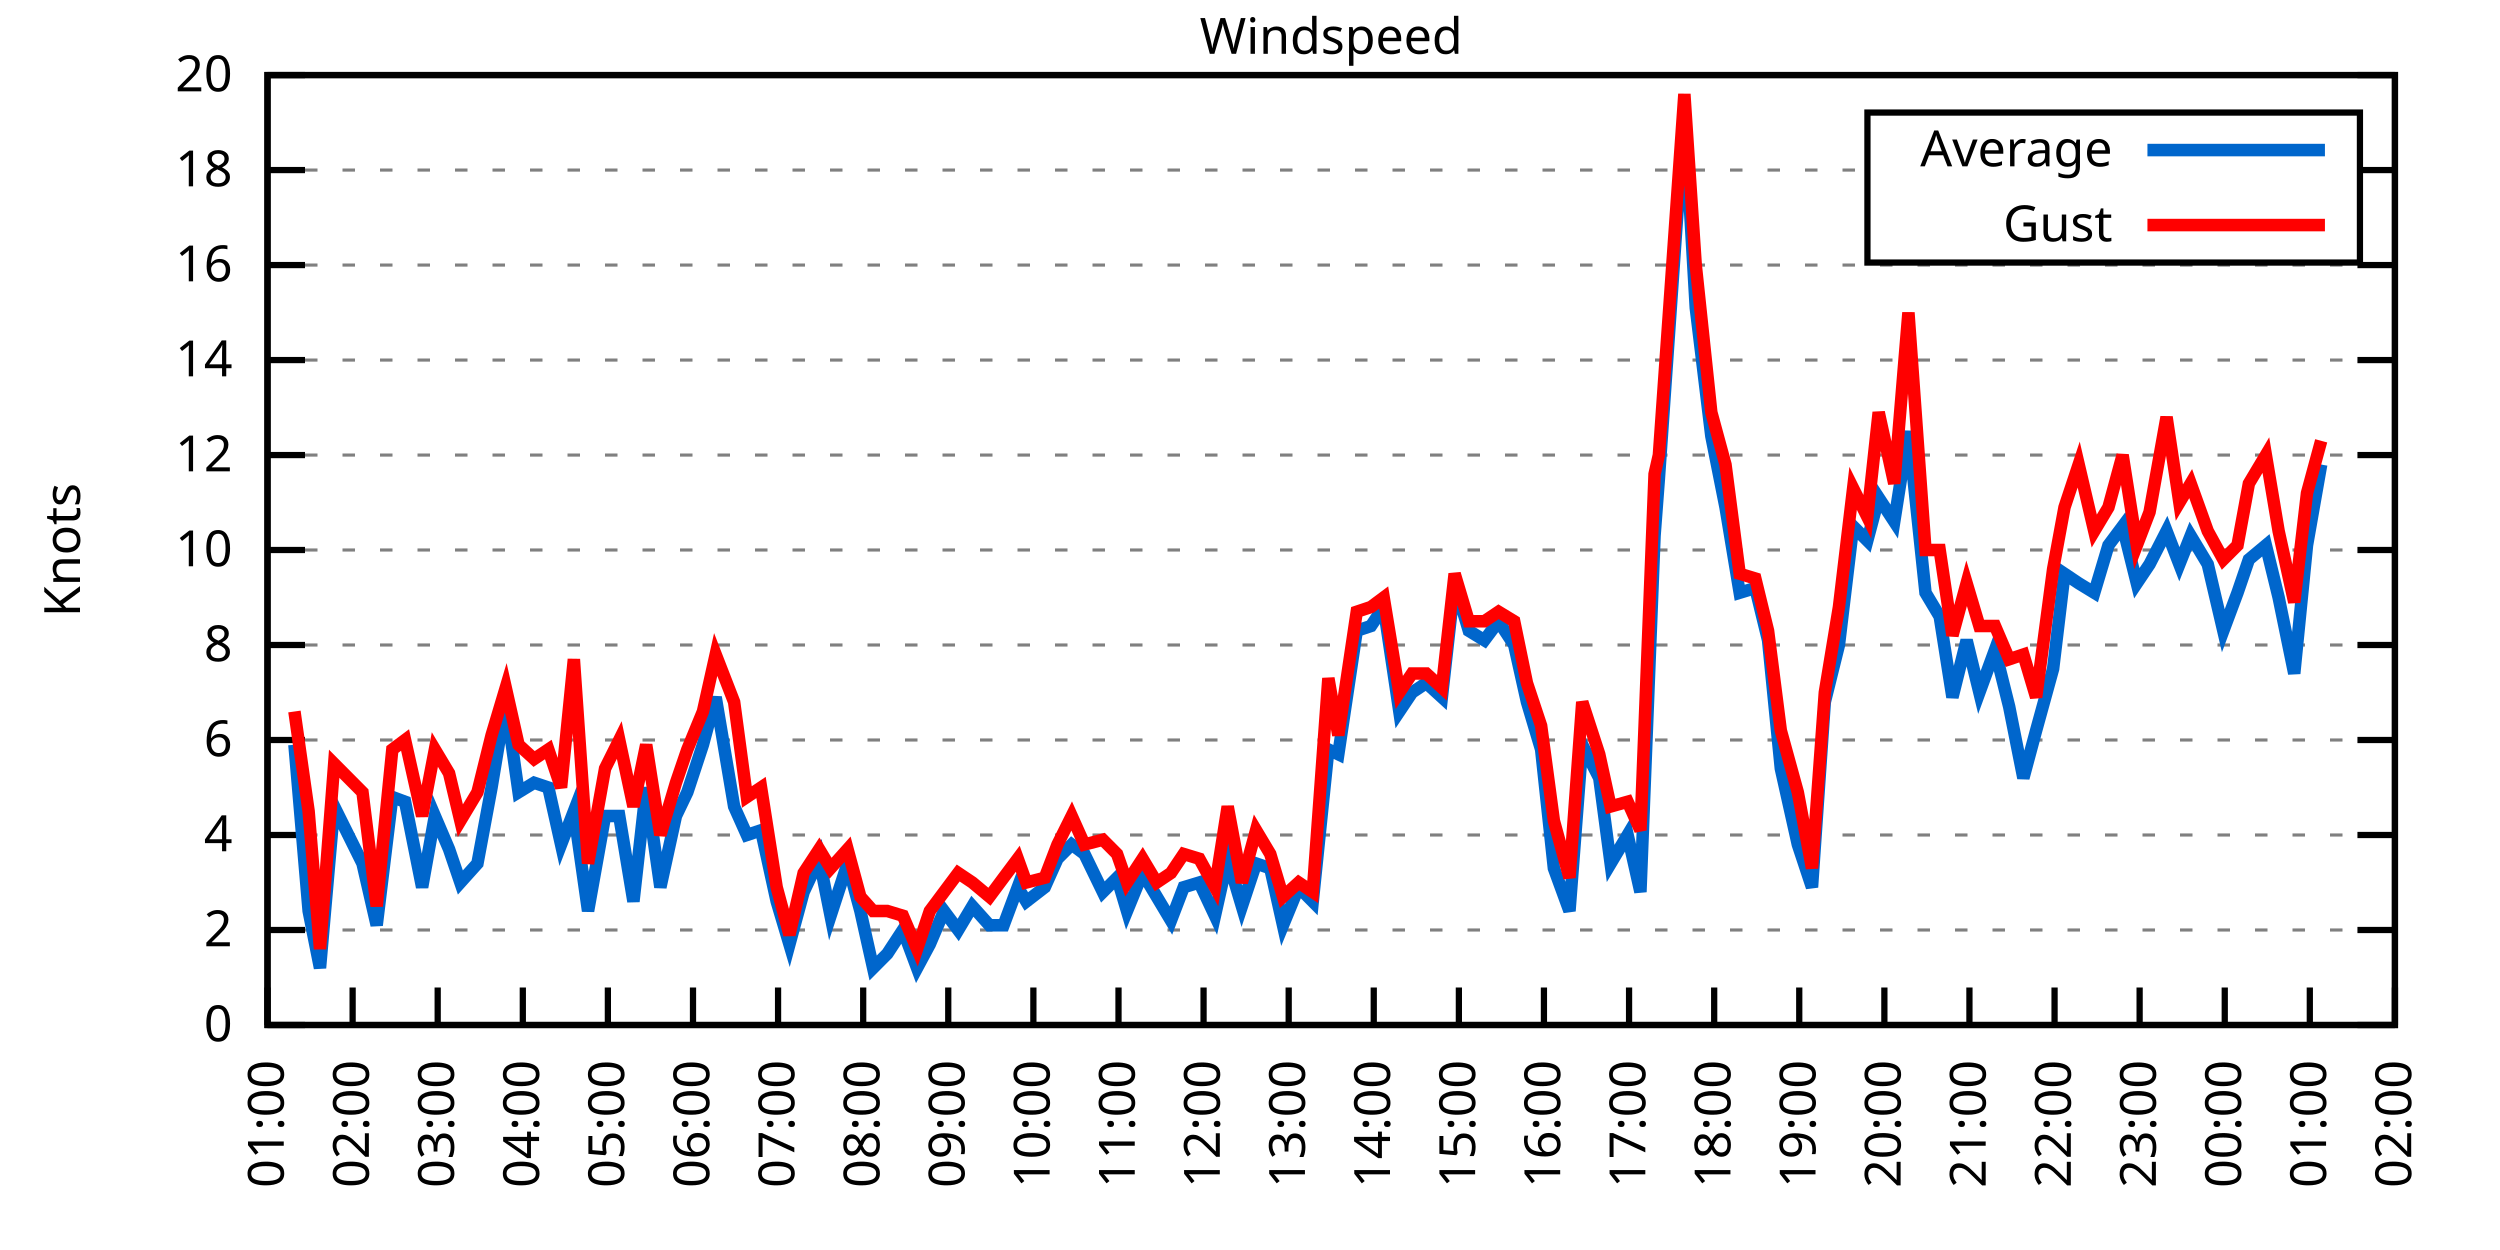
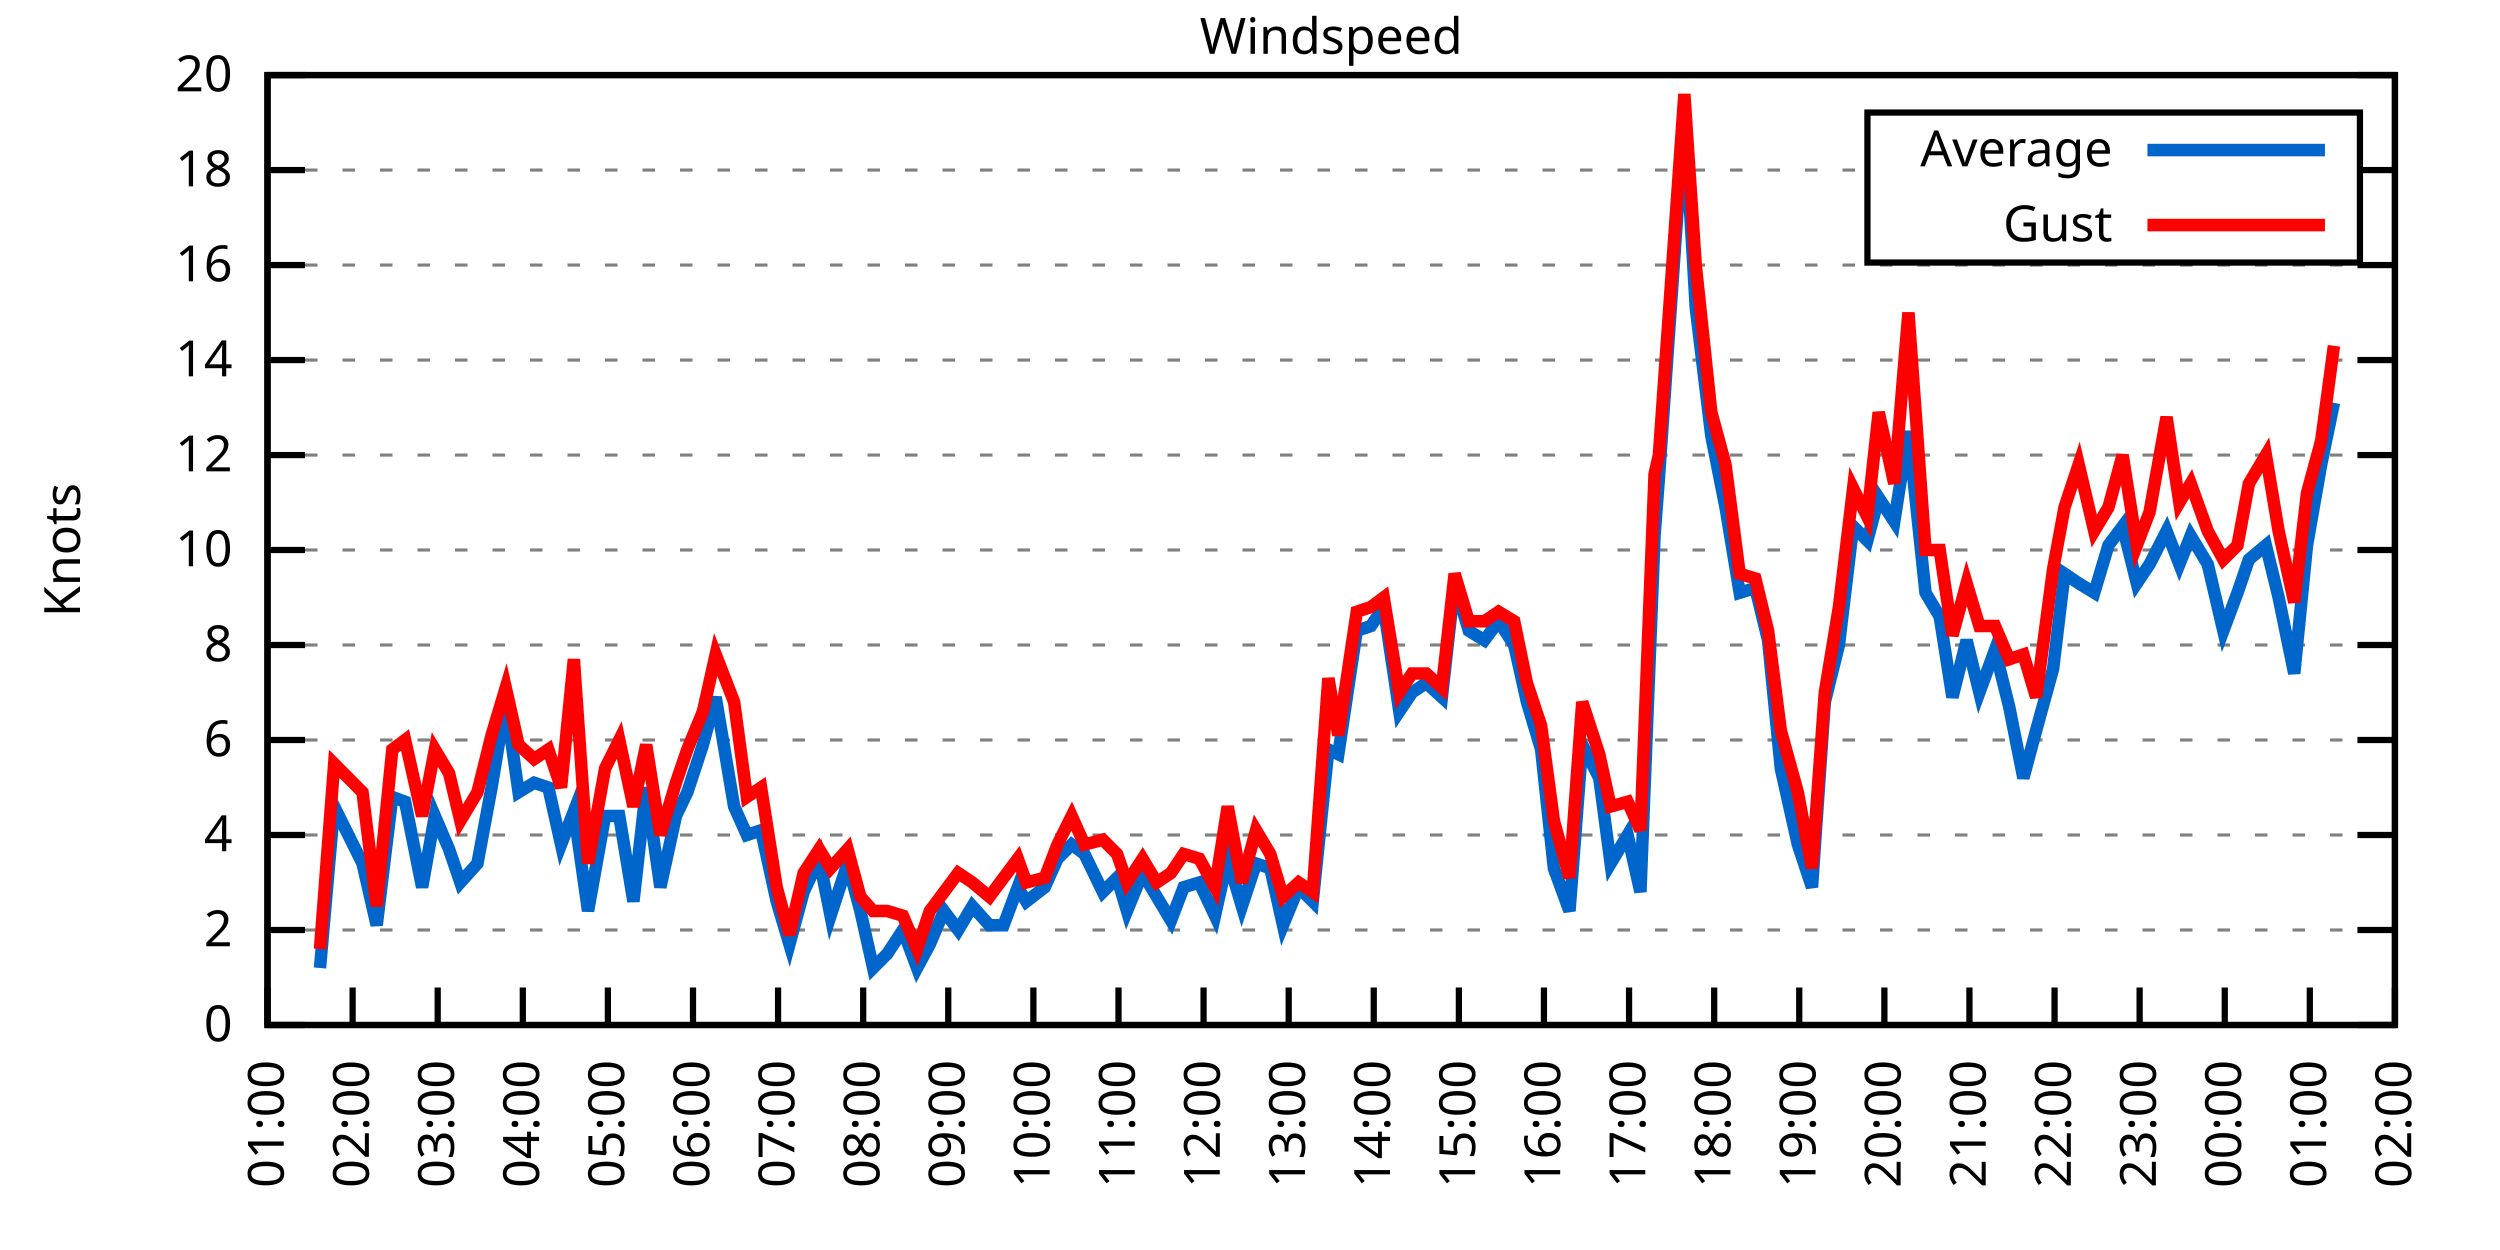
<svg xmlns="http://www.w3.org/2000/svg" xmlns:xlink="http://www.w3.org/1999/xlink" width="400" height="200" viewBox="0 0 400 200">
  <g id="gnuplot_canvas">
    <rect x="0" y="0" width="400" height="200" fill="none" />
    <defs>
      <circle id="gpDot" r="0.5" stroke-width="0.5" stroke="currentColor" />
      <path id="gpPt0" stroke-width="0.333" stroke="currentColor" d="M-1,0 h2 M0,-1 v2" />
      <path id="gpPt1" stroke-width="0.333" stroke="currentColor" d="M-1,-1 L1,1 M1,-1 L-1,1" />
      <path id="gpPt2" stroke-width="0.333" stroke="currentColor" d="M-1,0 L1,0 M0,-1 L0,1 M-1,-1 L1,1 M-1,1 L1,-1" />
      <rect id="gpPt3" stroke-width="0.333" stroke="currentColor" x="-1" y="-1" width="2" height="2" />
      <rect id="gpPt4" stroke-width="0.333" stroke="currentColor" fill="currentColor" x="-1" y="-1" width="2" height="2" />
      <circle id="gpPt5" stroke-width="0.333" stroke="currentColor" cx="0" cy="0" r="1" />
      <use xlink:href="#gpPt5" id="gpPt6" fill="currentColor" stroke="none" />
      <path id="gpPt7" stroke-width="0.333" stroke="currentColor" d="M0,-1.33 L-1.33,0.67 L1.33,0.67 z" />
      <use xlink:href="#gpPt7" id="gpPt8" fill="currentColor" stroke="none" />
      <use xlink:href="#gpPt7" id="gpPt9" stroke="currentColor" transform="rotate(180)" />
      <use xlink:href="#gpPt9" id="gpPt10" fill="currentColor" stroke="none" />
      <use xlink:href="#gpPt3" id="gpPt11" stroke="currentColor" transform="rotate(45)" />
      <use xlink:href="#gpPt11" id="gpPt12" fill="currentColor" stroke="none" />
      <path id="gpPt13" stroke-width="0.333" stroke="currentColor" d="M0,1.330 L1.265,0.411 L0.782,-1.067 L-0.782,-1.076 L-1.265,0.411 z" />
      <use xlink:href="#gpPt13" id="gpPt14" fill="currentColor" stroke="none" />
      <filter id="textbox" filterUnits="objectBoundingBox" x="0" y="0" height="1" width="1">
        <feFlood flood-color="white" flood-opacity="1" result="bgnd" />
        <feComposite in="SourceGraphic" in2="bgnd" operator="atop" />
      </filter>
      <filter id="greybox" filterUnits="objectBoundingBox" x="0" y="0" height="1" width="1">
        <feFlood flood-color="lightgrey" flood-opacity="1" result="grey" />
        <feComposite in="SourceGraphic" in2="grey" operator="atop" />
      </filter>
    </defs>
    <g fill="none" color="white" stroke="currentColor" stroke-width="1.00" stroke-linecap="butt" stroke-linejoin="miter">
</g>
    <g fill="none" color="black" stroke="currentColor" stroke-width="1.00" stroke-linecap="butt" stroke-linejoin="miter">
      <g stroke="none" shape-rendering="crispEdges">
        <polygon fill="rgb(255, 255, 255)" points="42.80,164.00 383.18,164.00 383.18,12.02 42.80,12.02 " />
      </g>
    </g>
    <g fill="none" color="black" stroke="currentColor" stroke-width="1.00" stroke-linecap="butt" stroke-linejoin="miter">
</g>
    <g fill="none" color="black" stroke="black" stroke-width="0.50" stroke-linecap="butt" stroke-linejoin="miter">
</g>
    <g fill="none" color="gray" stroke="currentColor" stroke-width="0.50" stroke-linecap="butt" stroke-linejoin="miter">
      <path stroke="gray" stroke-dasharray="2,4" class="gridline" d="M42.80,164.00 L383.19,164.00  " />
    </g>
    <g fill="none" color="gray" stroke="gray" stroke-width="1.00" stroke-linecap="butt" stroke-linejoin="miter">
</g>
    <g fill="none" color="black" stroke="currentColor" stroke-width="1.00" stroke-linecap="butt" stroke-linejoin="miter">
      <path stroke="black" d="M42.80,164.00 L48.80,164.00 M383.19,164.00 L377.19,164.00  " />
      <g transform="translate(37.20,166.60)" stroke="none" fill="black" font-family="Sans" font-size="8.00" text-anchor="end">
        <text>
          <tspan font-family="Sans"> 0</tspan>
        </text>
      </g>
    </g>
    <g fill="none" color="black" stroke="currentColor" stroke-width="1.00" stroke-linecap="butt" stroke-linejoin="miter">
</g>
    <g fill="none" color="black" stroke="black" stroke-width="0.50" stroke-linecap="butt" stroke-linejoin="miter">
</g>
    <g fill="none" color="gray" stroke="currentColor" stroke-width="0.50" stroke-linecap="butt" stroke-linejoin="miter">
      <path stroke="gray" stroke-dasharray="2,4" class="gridline" d="M42.80,148.80 L383.19,148.80  " />
    </g>
    <g fill="none" color="gray" stroke="gray" stroke-width="1.00" stroke-linecap="butt" stroke-linejoin="miter">
</g>
    <g fill="none" color="black" stroke="currentColor" stroke-width="1.00" stroke-linecap="butt" stroke-linejoin="miter">
      <path stroke="black" d="M42.80,148.80 L48.80,148.80 M383.19,148.80 L377.19,148.80  " />
      <g transform="translate(37.20,151.40)" stroke="none" fill="black" font-family="Sans" font-size="8.00" text-anchor="end">
        <text>
          <tspan font-family="Sans"> 2</tspan>
        </text>
      </g>
    </g>
    <g fill="none" color="black" stroke="currentColor" stroke-width="1.00" stroke-linecap="butt" stroke-linejoin="miter">
</g>
    <g fill="none" color="black" stroke="black" stroke-width="0.50" stroke-linecap="butt" stroke-linejoin="miter">
</g>
    <g fill="none" color="gray" stroke="currentColor" stroke-width="0.50" stroke-linecap="butt" stroke-linejoin="miter">
      <path stroke="gray" stroke-dasharray="2,4" class="gridline" d="M42.80,133.60 L383.19,133.60  " />
    </g>
    <g fill="none" color="gray" stroke="gray" stroke-width="1.00" stroke-linecap="butt" stroke-linejoin="miter">
</g>
    <g fill="none" color="black" stroke="currentColor" stroke-width="1.00" stroke-linecap="butt" stroke-linejoin="miter">
      <path stroke="black" d="M42.80,133.60 L48.80,133.60 M383.19,133.60 L377.19,133.60  " />
      <g transform="translate(37.20,136.20)" stroke="none" fill="black" font-family="Sans" font-size="8.00" text-anchor="end">
        <text>
          <tspan font-family="Sans"> 4</tspan>
        </text>
      </g>
    </g>
    <g fill="none" color="black" stroke="currentColor" stroke-width="1.00" stroke-linecap="butt" stroke-linejoin="miter">
</g>
    <g fill="none" color="black" stroke="black" stroke-width="0.50" stroke-linecap="butt" stroke-linejoin="miter">
</g>
    <g fill="none" color="gray" stroke="currentColor" stroke-width="0.50" stroke-linecap="butt" stroke-linejoin="miter">
      <path stroke="gray" stroke-dasharray="2,4" class="gridline" d="M42.80,118.40 L383.19,118.40  " />
    </g>
    <g fill="none" color="gray" stroke="gray" stroke-width="1.00" stroke-linecap="butt" stroke-linejoin="miter">
</g>
    <g fill="none" color="black" stroke="currentColor" stroke-width="1.00" stroke-linecap="butt" stroke-linejoin="miter">
      <path stroke="black" d="M42.80,118.40 L48.80,118.40 M383.19,118.40 L377.19,118.40  " />
      <g transform="translate(37.20,121.00)" stroke="none" fill="black" font-family="Sans" font-size="8.00" text-anchor="end">
        <text>
          <tspan font-family="Sans"> 6</tspan>
        </text>
      </g>
    </g>
    <g fill="none" color="black" stroke="currentColor" stroke-width="1.00" stroke-linecap="butt" stroke-linejoin="miter">
</g>
    <g fill="none" color="black" stroke="black" stroke-width="0.50" stroke-linecap="butt" stroke-linejoin="miter">
</g>
    <g fill="none" color="gray" stroke="currentColor" stroke-width="0.50" stroke-linecap="butt" stroke-linejoin="miter">
      <path stroke="gray" stroke-dasharray="2,4" class="gridline" d="M42.80,103.20 L383.19,103.20  " />
    </g>
    <g fill="none" color="gray" stroke="gray" stroke-width="1.00" stroke-linecap="butt" stroke-linejoin="miter">
</g>
    <g fill="none" color="black" stroke="currentColor" stroke-width="1.00" stroke-linecap="butt" stroke-linejoin="miter">
      <path stroke="black" d="M42.80,103.20 L48.80,103.20 M383.19,103.20 L377.19,103.20  " />
      <g transform="translate(37.20,105.80)" stroke="none" fill="black" font-family="Sans" font-size="8.00" text-anchor="end">
        <text>
          <tspan font-family="Sans"> 8</tspan>
        </text>
      </g>
    </g>
    <g fill="none" color="black" stroke="currentColor" stroke-width="1.00" stroke-linecap="butt" stroke-linejoin="miter">
</g>
    <g fill="none" color="black" stroke="black" stroke-width="0.50" stroke-linecap="butt" stroke-linejoin="miter">
</g>
    <g fill="none" color="gray" stroke="currentColor" stroke-width="0.50" stroke-linecap="butt" stroke-linejoin="miter">
      <path stroke="gray" stroke-dasharray="2,4" class="gridline" d="M42.80,88.00 L383.19,88.00  " />
    </g>
    <g fill="none" color="gray" stroke="gray" stroke-width="1.00" stroke-linecap="butt" stroke-linejoin="miter">
</g>
    <g fill="none" color="black" stroke="currentColor" stroke-width="1.00" stroke-linecap="butt" stroke-linejoin="miter">
      <path stroke="black" d="M42.80,88.00 L48.80,88.00 M383.19,88.00 L377.19,88.00  " />
      <g transform="translate(37.20,90.60)" stroke="none" fill="black" font-family="Sans" font-size="8.00" text-anchor="end">
        <text>
          <tspan font-family="Sans"> 10</tspan>
        </text>
      </g>
    </g>
    <g fill="none" color="black" stroke="currentColor" stroke-width="1.00" stroke-linecap="butt" stroke-linejoin="miter">
</g>
    <g fill="none" color="black" stroke="black" stroke-width="0.50" stroke-linecap="butt" stroke-linejoin="miter">
</g>
    <g fill="none" color="gray" stroke="currentColor" stroke-width="0.50" stroke-linecap="butt" stroke-linejoin="miter">
      <path stroke="gray" stroke-dasharray="2,4" class="gridline" d="M42.80,72.81 L383.19,72.81  " />
    </g>
    <g fill="none" color="gray" stroke="gray" stroke-width="1.00" stroke-linecap="butt" stroke-linejoin="miter">
</g>
    <g fill="none" color="black" stroke="currentColor" stroke-width="1.00" stroke-linecap="butt" stroke-linejoin="miter">
      <path stroke="black" d="M42.80,72.81 L48.80,72.81 M383.19,72.81 L377.19,72.81  " />
      <g transform="translate(37.20,75.41)" stroke="none" fill="black" font-family="Sans" font-size="8.00" text-anchor="end">
        <text>
          <tspan font-family="Sans"> 12</tspan>
        </text>
      </g>
    </g>
    <g fill="none" color="black" stroke="currentColor" stroke-width="1.00" stroke-linecap="butt" stroke-linejoin="miter">
</g>
    <g fill="none" color="black" stroke="black" stroke-width="0.50" stroke-linecap="butt" stroke-linejoin="miter">
</g>
    <g fill="none" color="gray" stroke="currentColor" stroke-width="0.50" stroke-linecap="butt" stroke-linejoin="miter">
      <path stroke="gray" stroke-dasharray="2,4" class="gridline" d="M42.80,57.61 L383.19,57.61  " />
    </g>
    <g fill="none" color="gray" stroke="gray" stroke-width="1.00" stroke-linecap="butt" stroke-linejoin="miter">
</g>
    <g fill="none" color="black" stroke="currentColor" stroke-width="1.00" stroke-linecap="butt" stroke-linejoin="miter">
      <path stroke="black" d="M42.80,57.61 L48.80,57.61 M383.19,57.61 L377.19,57.61  " />
      <g transform="translate(37.20,60.21)" stroke="none" fill="black" font-family="Sans" font-size="8.00" text-anchor="end">
        <text>
          <tspan font-family="Sans"> 14</tspan>
        </text>
      </g>
    </g>
    <g fill="none" color="black" stroke="currentColor" stroke-width="1.00" stroke-linecap="butt" stroke-linejoin="miter">
</g>
    <g fill="none" color="black" stroke="black" stroke-width="0.50" stroke-linecap="butt" stroke-linejoin="miter">
</g>
    <g fill="none" color="gray" stroke="currentColor" stroke-width="0.50" stroke-linecap="butt" stroke-linejoin="miter">
      <path stroke="gray" stroke-dasharray="2,4" class="gridline" d="M42.80,42.41 L383.19,42.41  " />
    </g>
    <g fill="none" color="gray" stroke="gray" stroke-width="1.00" stroke-linecap="butt" stroke-linejoin="miter">
</g>
    <g fill="none" color="black" stroke="currentColor" stroke-width="1.00" stroke-linecap="butt" stroke-linejoin="miter">
      <path stroke="black" d="M42.80,42.41 L48.80,42.41 M383.19,42.41 L377.19,42.41  " />
      <g transform="translate(37.20,45.01)" stroke="none" fill="black" font-family="Sans" font-size="8.00" text-anchor="end">
        <text>
          <tspan font-family="Sans"> 16</tspan>
        </text>
      </g>
    </g>
    <g fill="none" color="black" stroke="currentColor" stroke-width="1.00" stroke-linecap="butt" stroke-linejoin="miter">
</g>
    <g fill="none" color="black" stroke="black" stroke-width="0.50" stroke-linecap="butt" stroke-linejoin="miter">
</g>
    <g fill="none" color="gray" stroke="currentColor" stroke-width="0.50" stroke-linecap="butt" stroke-linejoin="miter">
      <path stroke="gray" stroke-dasharray="2,4" class="gridline" d="M42.80,27.21 L298.79,27.21 M377.59,27.21 L383.19,27.21  " />
    </g>
    <g fill="none" color="gray" stroke="gray" stroke-width="1.00" stroke-linecap="butt" stroke-linejoin="miter">
</g>
    <g fill="none" color="black" stroke="currentColor" stroke-width="1.00" stroke-linecap="butt" stroke-linejoin="miter">
      <path stroke="black" d="M42.80,27.21 L48.80,27.21 M383.19,27.21 L377.19,27.21  " />
      <g transform="translate(37.20,29.81)" stroke="none" fill="black" font-family="Sans" font-size="8.00" text-anchor="end">
        <text>
          <tspan font-family="Sans"> 18</tspan>
        </text>
      </g>
    </g>
    <g fill="none" color="black" stroke="currentColor" stroke-width="1.00" stroke-linecap="butt" stroke-linejoin="miter">
</g>
    <g fill="none" color="black" stroke="black" stroke-width="0.50" stroke-linecap="butt" stroke-linejoin="miter">
</g>
    <g fill="none" color="gray" stroke="currentColor" stroke-width="0.50" stroke-linecap="butt" stroke-linejoin="miter">
      <path stroke="gray" stroke-dasharray="2,4" class="gridline" d="M42.80,12.01 L383.19,12.01  " />
    </g>
    <g fill="none" color="gray" stroke="gray" stroke-width="1.00" stroke-linecap="butt" stroke-linejoin="miter">
</g>
    <g fill="none" color="black" stroke="currentColor" stroke-width="1.00" stroke-linecap="butt" stroke-linejoin="miter">
      <path stroke="black" d="M42.80,12.01 L48.80,12.01 M383.19,12.01 L377.19,12.01  " />
      <g transform="translate(37.20,14.61)" stroke="none" fill="black" font-family="Sans" font-size="8.00" text-anchor="end">
        <text>
          <tspan font-family="Sans"> 20</tspan>
        </text>
      </g>
    </g>
    <g fill="none" color="black" stroke="currentColor" stroke-width="1.00" stroke-linecap="butt" stroke-linejoin="miter">
      <path stroke="black" d="M42.80,164.00 L42.80,158.00  " />
      <g transform="translate(45.40,169.60) rotate(270.00)" stroke="none" fill="black" font-family="Sans" font-size="8.00" text-anchor="end">
        <text>
          <tspan font-family="Sans">01:00</tspan>
        </text>
      </g>
    </g>
    <g fill="none" color="black" stroke="currentColor" stroke-width="1.00" stroke-linecap="butt" stroke-linejoin="miter">
      <path stroke="black" d="M56.42,164.00 L56.42,158.00  " />
      <g transform="translate(59.02,169.60) rotate(270.00)" stroke="none" fill="black" font-family="Sans" font-size="8.00" text-anchor="end">
        <text>
          <tspan font-family="Sans">02:00</tspan>
        </text>
      </g>
    </g>
    <g fill="none" color="black" stroke="currentColor" stroke-width="1.00" stroke-linecap="butt" stroke-linejoin="miter">
      <path stroke="black" d="M70.03,164.00 L70.03,158.00  " />
      <g transform="translate(72.63,169.60) rotate(270.00)" stroke="none" fill="black" font-family="Sans" font-size="8.00" text-anchor="end">
        <text>
          <tspan font-family="Sans">03:00</tspan>
        </text>
      </g>
    </g>
    <g fill="none" color="black" stroke="currentColor" stroke-width="1.00" stroke-linecap="butt" stroke-linejoin="miter">
      <path stroke="black" d="M83.65,164.00 L83.65,158.00  " />
      <g transform="translate(86.25,169.60) rotate(270.00)" stroke="none" fill="black" font-family="Sans" font-size="8.00" text-anchor="end">
        <text>
          <tspan font-family="Sans">04:00</tspan>
        </text>
      </g>
    </g>
    <g fill="none" color="black" stroke="currentColor" stroke-width="1.00" stroke-linecap="butt" stroke-linejoin="miter">
      <path stroke="black" d="M97.26,164.00 L97.26,158.00  " />
      <g transform="translate(99.86,169.60) rotate(270.00)" stroke="none" fill="black" font-family="Sans" font-size="8.00" text-anchor="end">
        <text>
          <tspan font-family="Sans">05:00</tspan>
        </text>
      </g>
    </g>
    <g fill="none" color="black" stroke="currentColor" stroke-width="1.00" stroke-linecap="butt" stroke-linejoin="miter">
      <path stroke="black" d="M110.88,164.00 L110.88,158.00  " />
      <g transform="translate(113.48,169.60) rotate(270.00)" stroke="none" fill="black" font-family="Sans" font-size="8.00" text-anchor="end">
        <text>
          <tspan font-family="Sans">06:00</tspan>
        </text>
      </g>
    </g>
    <g fill="none" color="black" stroke="currentColor" stroke-width="1.00" stroke-linecap="butt" stroke-linejoin="miter">
      <path stroke="black" d="M124.49,164.00 L124.49,158.00  " />
      <g transform="translate(127.09,169.60) rotate(270.00)" stroke="none" fill="black" font-family="Sans" font-size="8.00" text-anchor="end">
        <text>
          <tspan font-family="Sans">07:00</tspan>
        </text>
      </g>
    </g>
    <g fill="none" color="black" stroke="currentColor" stroke-width="1.00" stroke-linecap="butt" stroke-linejoin="miter">
      <path stroke="black" d="M138.11,164.00 L138.11,158.00  " />
      <g transform="translate(140.71,169.60) rotate(270.00)" stroke="none" fill="black" font-family="Sans" font-size="8.00" text-anchor="end">
        <text>
          <tspan font-family="Sans">08:00</tspan>
        </text>
      </g>
    </g>
    <g fill="none" color="black" stroke="currentColor" stroke-width="1.00" stroke-linecap="butt" stroke-linejoin="miter">
      <path stroke="black" d="M151.72,164.00 L151.72,158.00  " />
      <g transform="translate(154.32,169.60) rotate(270.00)" stroke="none" fill="black" font-family="Sans" font-size="8.00" text-anchor="end">
        <text>
          <tspan font-family="Sans">09:00</tspan>
        </text>
      </g>
    </g>
    <g fill="none" color="black" stroke="currentColor" stroke-width="1.00" stroke-linecap="butt" stroke-linejoin="miter">
      <path stroke="black" d="M165.34,164.00 L165.34,158.00  " />
      <g transform="translate(167.94,169.60) rotate(270.00)" stroke="none" fill="black" font-family="Sans" font-size="8.00" text-anchor="end">
        <text>
          <tspan font-family="Sans">10:00</tspan>
        </text>
      </g>
    </g>
    <g fill="none" color="black" stroke="currentColor" stroke-width="1.00" stroke-linecap="butt" stroke-linejoin="miter">
      <path stroke="black" d="M178.96,164.00 L178.96,158.00  " />
      <g transform="translate(181.56,169.60) rotate(270.00)" stroke="none" fill="black" font-family="Sans" font-size="8.00" text-anchor="end">
        <text>
          <tspan font-family="Sans">11:00</tspan>
        </text>
      </g>
    </g>
    <g fill="none" color="black" stroke="currentColor" stroke-width="1.00" stroke-linecap="butt" stroke-linejoin="miter">
      <path stroke="black" d="M192.57,164.00 L192.57,158.00  " />
      <g transform="translate(195.17,169.60) rotate(270.00)" stroke="none" fill="black" font-family="Sans" font-size="8.00" text-anchor="end">
        <text>
          <tspan font-family="Sans">12:00</tspan>
        </text>
      </g>
    </g>
    <g fill="none" color="black" stroke="currentColor" stroke-width="1.00" stroke-linecap="butt" stroke-linejoin="miter">
      <path stroke="black" d="M206.19,164.00 L206.19,158.00  " />
      <g transform="translate(208.79,169.60) rotate(270.00)" stroke="none" fill="black" font-family="Sans" font-size="8.00" text-anchor="end">
        <text>
          <tspan font-family="Sans">13:00</tspan>
        </text>
      </g>
    </g>
    <g fill="none" color="black" stroke="currentColor" stroke-width="1.00" stroke-linecap="butt" stroke-linejoin="miter">
      <path stroke="black" d="M219.80,164.00 L219.80,158.00  " />
      <g transform="translate(222.40,169.60) rotate(270.00)" stroke="none" fill="black" font-family="Sans" font-size="8.00" text-anchor="end">
        <text>
          <tspan font-family="Sans">14:00</tspan>
        </text>
      </g>
    </g>
    <g fill="none" color="black" stroke="currentColor" stroke-width="1.00" stroke-linecap="butt" stroke-linejoin="miter">
      <path stroke="black" d="M233.42,164.00 L233.42,158.00  " />
      <g transform="translate(236.02,169.60) rotate(270.00)" stroke="none" fill="black" font-family="Sans" font-size="8.00" text-anchor="end">
        <text>
          <tspan font-family="Sans">15:00</tspan>
        </text>
      </g>
    </g>
    <g fill="none" color="black" stroke="currentColor" stroke-width="1.00" stroke-linecap="butt" stroke-linejoin="miter">
      <path stroke="black" d="M247.03,164.00 L247.03,158.00  " />
      <g transform="translate(249.63,169.60) rotate(270.00)" stroke="none" fill="black" font-family="Sans" font-size="8.00" text-anchor="end">
        <text>
          <tspan font-family="Sans">16:00</tspan>
        </text>
      </g>
    </g>
    <g fill="none" color="black" stroke="currentColor" stroke-width="1.00" stroke-linecap="butt" stroke-linejoin="miter">
      <path stroke="black" d="M260.65,164.00 L260.65,158.00  " />
      <g transform="translate(263.25,169.60) rotate(270.00)" stroke="none" fill="black" font-family="Sans" font-size="8.00" text-anchor="end">
        <text>
          <tspan font-family="Sans">17:00</tspan>
        </text>
      </g>
    </g>
    <g fill="none" color="black" stroke="currentColor" stroke-width="1.00" stroke-linecap="butt" stroke-linejoin="miter">
      <path stroke="black" d="M274.27,164.00 L274.27,158.00  " />
      <g transform="translate(276.87,169.60) rotate(270.00)" stroke="none" fill="black" font-family="Sans" font-size="8.00" text-anchor="end">
        <text>
          <tspan font-family="Sans">18:00</tspan>
        </text>
      </g>
    </g>
    <g fill="none" color="black" stroke="currentColor" stroke-width="1.00" stroke-linecap="butt" stroke-linejoin="miter">
      <path stroke="black" d="M287.88,164.00 L287.88,158.00  " />
      <g transform="translate(290.48,169.60) rotate(270.00)" stroke="none" fill="black" font-family="Sans" font-size="8.00" text-anchor="end">
        <text>
          <tspan font-family="Sans">19:00</tspan>
        </text>
      </g>
    </g>
    <g fill="none" color="black" stroke="currentColor" stroke-width="1.00" stroke-linecap="butt" stroke-linejoin="miter">
      <path stroke="black" d="M301.50,164.00 L301.50,158.00  " />
      <g transform="translate(304.10,169.60) rotate(270.00)" stroke="none" fill="black" font-family="Sans" font-size="8.00" text-anchor="end">
        <text>
          <tspan font-family="Sans">20:00</tspan>
        </text>
      </g>
    </g>
    <g fill="none" color="black" stroke="currentColor" stroke-width="1.00" stroke-linecap="butt" stroke-linejoin="miter">
      <path stroke="black" d="M315.11,164.00 L315.11,158.00  " />
      <g transform="translate(317.71,169.60) rotate(270.00)" stroke="none" fill="black" font-family="Sans" font-size="8.00" text-anchor="end">
        <text>
          <tspan font-family="Sans">21:00</tspan>
        </text>
      </g>
    </g>
    <g fill="none" color="black" stroke="currentColor" stroke-width="1.00" stroke-linecap="butt" stroke-linejoin="miter">
      <path stroke="black" d="M328.73,164.00 L328.73,158.00  " />
      <g transform="translate(331.33,169.60) rotate(270.00)" stroke="none" fill="black" font-family="Sans" font-size="8.00" text-anchor="end">
        <text>
          <tspan font-family="Sans">22:00</tspan>
        </text>
      </g>
    </g>
    <g fill="none" color="black" stroke="currentColor" stroke-width="1.00" stroke-linecap="butt" stroke-linejoin="miter">
      <path stroke="black" d="M342.34,164.00 L342.34,158.00  " />
      <g transform="translate(344.94,169.60) rotate(270.00)" stroke="none" fill="black" font-family="Sans" font-size="8.00" text-anchor="end">
        <text>
          <tspan font-family="Sans">23:00</tspan>
        </text>
      </g>
    </g>
    <g fill="none" color="black" stroke="currentColor" stroke-width="1.00" stroke-linecap="butt" stroke-linejoin="miter">
      <path stroke="black" d="M355.96,164.00 L355.96,158.00  " />
      <g transform="translate(358.56,169.60) rotate(270.00)" stroke="none" fill="black" font-family="Sans" font-size="8.00" text-anchor="end">
        <text>
          <tspan font-family="Sans">00:00</tspan>
        </text>
      </g>
    </g>
    <g fill="none" color="black" stroke="currentColor" stroke-width="1.00" stroke-linecap="butt" stroke-linejoin="miter">
      <path stroke="black" d="M369.57,164.00 L369.57,158.00  " />
      <g transform="translate(372.17,169.60) rotate(270.00)" stroke="none" fill="black" font-family="Sans" font-size="8.00" text-anchor="end">
        <text>
          <tspan font-family="Sans">01:00</tspan>
        </text>
      </g>
    </g>
    <g fill="none" color="black" stroke="currentColor" stroke-width="1.00" stroke-linecap="butt" stroke-linejoin="miter">
      <path stroke="black" d="M383.19,164.00 L383.19,158.00  " />
      <g transform="translate(385.79,169.60) rotate(270.00)" stroke="none" fill="black" font-family="Sans" font-size="8.00" text-anchor="end">
        <text>
          <tspan font-family="Sans">02:00</tspan>
        </text>
      </g>
    </g>
    <g fill="none" color="black" stroke="currentColor" stroke-width="1.00" stroke-linecap="butt" stroke-linejoin="miter">
</g>
    <g fill="none" color="black" stroke="currentColor" stroke-width="1.00" stroke-linecap="butt" stroke-linejoin="miter">
      <path stroke="black" d="M42.80,12.01 L42.80,164.00 L383.19,164.00 L383.19,12.01 L42.80,12.01 Z  " />
    </g>
    <g fill="none" color="black" stroke="currentColor" stroke-width="1.00" stroke-linecap="butt" stroke-linejoin="miter">
</g>
    <g fill="none" color="black" stroke="currentColor" stroke-width="1.00" stroke-linecap="butt" stroke-linejoin="miter">
      <path stroke="black" d="M298.79,42.01 L298.79,18.01 L377.59,18.01 L377.59,42.01 L298.79,42.01 Z  " />
    </g>
    <g id="Windspeed_plot_1">
      <g fill="none" color="white" stroke="black" stroke-width="2.00" stroke-linecap="butt" stroke-linejoin="miter">
</g>
      <g fill="none" color="black" stroke="currentColor" stroke-width="2.00" stroke-linecap="butt" stroke-linejoin="miter">
        <g transform="translate(337.99,26.61)" stroke="none" fill="black" font-family="Sans" font-size="8.00" text-anchor="end">
          <text>
            <tspan font-family="Sans">Average</tspan>
          </text>
        </g>
      </g>
      <g fill="none" color="black" stroke="currentColor" stroke-width="2.00" stroke-linecap="butt" stroke-linejoin="miter">
-         <path stroke="rgb(  0, 102, 204)" d="M343.59,24.01 L371.99,24.01 M47.11,119.16 L49.38,145.76 L51.20,154.88 L53.47,129.04 L58.00,138.16 L60.27,148.04   L62.77,127.52 L64.81,128.28 L67.54,141.96 L69.58,130.56 L71.85,135.88 L73.66,141.20 L76.39,138.16 L78.65,126.00   L80.92,112.32 L82.97,126.76 L85.46,125.24 L87.73,126.00 L89.77,135.12 L91.82,129.80 L94.09,145.76 L96.81,130.56   L99.08,130.56 L101.35,144.24 L103.39,126.00 L105.66,141.96 L108.15,130.56 L109.97,126.76 L112.47,119.16 L114.51,111.56   L117.46,129.04 L119.50,133.60 L121.77,132.84 L124.27,144.24 L126.31,151.08 L128.58,142.72 L131.07,137.40 L132.89,146.52   L135.61,138.16 L137.66,145.76 L139.70,154.88 L141.97,152.60 L144.46,148.80 L146.73,154.88 L148.77,151.08 L151.04,145.76   L153.31,148.80 L155.58,145.00 L158.31,148.04 L160.57,148.04 L162.84,141.96 L164.21,144.24 L167.16,141.96 L169.20,137.40   L171.47,135.12 L173.51,136.64 L176.46,142.72 L178.73,140.44 L180.32,145.76 L182.81,139.68 L185.08,143.48 L187.35,147.28   L189.39,141.96 L191.89,141.20 L194.39,146.52 L196.43,137.40 L198.70,145.00 L200.97,138.16 L203.24,138.92 L205.28,148.04   L207.78,141.96 L210.04,144.24 L212.54,119.92 L214.13,120.68 L217.08,100.92 L219.35,100.16 L221.39,97.12 L223.89,113.84   L225.93,110.80 L228.20,109.28 L230.70,111.56 L232.74,93.32 L235.01,100.92 L237.50,102.44 L239.77,99.40 L242.27,103.20   L244.31,112.32 L246.58,119.92 L248.62,138.92 L251.12,145.76 L253.16,119.16 L255.88,124.48 L257.70,138.16 L260.42,133.60   L262.47,142.72 L264.73,85.73 L265.42,76.61 L269.50,18.09 L271.32,49.25 L273.81,69.77 L276.08,81.17 L278.35,94.84   L280.85,94.08 L282.89,102.44 L284.93,122.96 L287.65,135.12 L289.92,141.96 L291.97,112.32 L294.23,103.20 L296.50,84.21   L298.77,86.49 L300.59,79.65 L303.08,83.45 L305.35,69.01 L308.08,94.84 L310.35,98.64 L312.39,111.56 L314.66,102.44   L316.70,110.80 L319.20,103.96 L321.47,113.08 L323.74,124.48 L325.78,116.88 L328.50,107.00 L330.32,91.80 L332.59,93.32   L335.08,94.84 L337.35,87.25 L339.62,84.21 L341.89,93.32 L343.93,90.28 L346.65,84.97 L348.70,90.28 L350.51,85.73   L353.24,90.28 L355.73,100.92 L358.00,94.84 L359.82,89.52 L362.54,87.25 L364.58,95.60 L367.08,107.76 L369.12,87.25   L371.39,74.33  " />
+         <path stroke="rgb(  0, 102, 204)" d="M343.59,24.01 L371.99,24.01 M51.20,154.88 L53.47,129.04 L58.00,138.16 L60.27,148.04 L62.77,127.52 L64.81,128.28   L67.54,141.96 L69.58,130.56 L71.85,135.88 L73.66,141.20 L76.39,138.16 L78.65,126.00 L80.92,112.32 L82.97,126.76   L85.46,125.24 L87.73,126.00 L89.77,135.12 L91.82,129.80 L94.09,145.76 L96.81,130.56 L99.08,130.56 L101.35,144.24   L103.39,126.00 L105.66,141.96 L108.15,130.56 L109.97,126.76 L112.47,119.16 L114.51,111.56 L117.46,129.04 L119.50,133.60   L121.77,132.84 L124.27,144.24 L126.31,151.08 L128.58,142.72 L131.07,137.40 L132.89,146.52 L135.61,138.16 L137.66,145.76   L139.70,154.88 L141.97,152.60 L144.46,148.80 L146.73,154.88 L148.77,151.08 L151.04,145.76 L153.31,148.80 L155.58,145.00   L158.31,148.04 L160.57,148.04 L162.84,141.96 L164.21,144.24 L167.16,141.96 L169.20,137.40 L171.47,135.12 L173.51,136.64   L176.46,142.72 L178.73,140.44 L180.32,145.76 L182.81,139.68 L185.08,143.48 L187.35,147.28 L189.39,141.96 L191.89,141.20   L194.39,146.52 L196.43,137.40 L198.70,145.00 L200.97,138.16 L203.24,138.92 L205.28,148.04 L207.78,141.96 L210.04,144.24   L212.54,119.92 L214.13,120.68 L217.08,100.92 L219.35,100.16 L221.39,97.12 L223.89,113.84 L225.93,110.80 L228.20,109.28   L230.70,111.56 L232.74,93.32 L235.01,100.92 L237.50,102.44 L239.77,99.40 L242.27,103.20 L244.31,112.32 L246.58,119.92   L248.62,138.92 L251.12,145.76 L253.16,119.16 L255.88,124.48 L257.70,138.16 L260.42,133.60 L262.47,142.72 L264.73,85.73   L265.42,76.61 L269.50,18.09 L271.32,49.25 L273.81,69.77 L276.08,81.17 L278.35,94.84 L280.85,94.08 L282.89,102.44   L284.93,122.96 L287.65,135.12 L289.92,141.96 L291.97,112.32 L294.23,103.20 L296.50,84.21 L298.77,86.49 L300.59,79.65   L303.08,83.45 L305.35,69.01 L308.08,94.84 L310.35,98.64 L312.39,111.56 L314.66,102.44 L316.70,110.80 L319.20,103.96   L321.47,113.08 L323.74,124.48 L325.78,116.88 L328.50,107.00 L330.32,91.80 L332.59,93.32 L335.08,94.84 L337.35,87.25   L339.62,84.21 L341.89,93.32 L343.93,90.28 L346.65,84.97 L348.70,90.28 L350.51,85.73 L353.24,90.28 L355.73,100.92   L358.00,94.84 L359.82,89.52 L362.54,87.25 L364.58,95.60 L367.08,107.76 L369.12,87.25 L371.39,74.33 L373.43,64.45    " />
      </g>
    </g>
    <g id="Windspeed_plot_2">
      <g fill="none" color="black" stroke="currentColor" stroke-width="2.00" stroke-linecap="butt" stroke-linejoin="miter">
        <g transform="translate(337.99,38.61)" stroke="none" fill="black" font-family="Sans" font-size="8.00" text-anchor="end">
          <text>
            <tspan font-family="Sans">Gust</tspan>
          </text>
        </g>
      </g>
      <g fill="none" color="black" stroke="currentColor" stroke-width="2.00" stroke-linecap="butt" stroke-linejoin="miter">
-         <path stroke="rgb(255,   0,   0)" d="M343.59,36.01 L371.99,36.01 M47.11,113.84 L49.38,129.80 L51.20,151.84 L53.47,122.20 L58.00,126.76 L60.27,145.00   L62.77,119.92 L64.81,118.40 L67.54,130.56 L69.58,119.92 L71.85,123.72 L73.66,131.32 L76.39,126.76 L78.65,117.64   L80.92,110.04 L82.97,119.16 L85.46,121.44 L87.73,119.92 L89.77,126.00 L91.82,105.48 L94.09,138.16 L96.81,122.96   L99.08,118.40 L101.35,129.04 L103.39,119.16 L105.66,133.60 L108.15,125.24 L109.97,119.92 L112.47,113.84 L114.51,104.72   L117.46,112.32 L119.50,127.52 L121.77,126.00 L124.27,141.96 L126.31,149.56 L128.58,139.68 L131.07,135.88 L132.89,138.92   L135.61,135.88 L137.66,143.48 L139.70,145.76 L141.97,145.76 L144.46,146.52 L146.73,151.84 L148.77,145.76 L151.04,142.72   L153.31,139.68 L155.58,141.20 L158.31,143.48 L160.57,140.44 L162.84,137.40 L164.21,141.20 L167.16,140.44 L169.20,135.12   L171.47,130.56 L173.51,135.12 L176.46,134.36 L178.73,136.64 L180.32,141.20 L182.81,137.40 L185.08,141.20 L187.35,139.68   L189.39,136.64 L191.89,137.40 L194.39,141.96 L196.43,129.04 L198.70,141.20 L200.97,132.84 L203.24,136.64 L205.28,143.48   L207.78,141.20 L210.04,142.72 L212.54,108.52 L214.13,117.64 L217.08,97.88 L219.35,97.12 L221.39,95.60 L223.89,110.80   L225.93,107.76 L228.20,107.76 L230.70,110.04 L232.74,91.80 L235.01,99.40 L237.50,99.40 L239.77,97.88 L242.27,99.40   L244.31,109.28 L246.58,116.12 L248.62,131.32 L251.12,140.44 L253.16,112.32 L255.88,120.68 L257.70,129.04 L260.42,128.28   L262.47,132.84 L264.73,75.85 L265.42,72.81 L269.50,15.05 L271.32,42.41 L273.81,65.97 L276.08,74.33 L278.35,91.80   L280.85,92.56 L282.89,100.92 L284.93,116.88 L287.65,126.76 L289.92,138.92 L291.97,110.80 L294.23,97.12 L296.50,78.13   L298.77,82.69 L300.59,65.97 L303.08,77.37 L305.35,50.01 L308.08,88.00 L310.35,88.00 L312.39,101.68 L314.66,93.32   L316.70,100.16 L319.20,100.16 L321.47,105.48 L323.74,104.72 L325.78,111.56 L328.50,91.04 L330.32,81.17 L332.59,74.33   L335.08,84.97 L337.35,81.17 L339.62,72.81 L341.89,87.25 L343.93,81.93 L346.65,66.73 L348.70,80.41 L350.51,77.37   L353.24,84.97 L355.73,89.52 L358.00,87.25 L359.82,77.37 L362.54,72.81 L364.58,84.97 L367.08,96.36 L369.12,78.89   L371.39,70.53  " />
+         <path stroke="rgb(255,   0,   0)" d="M343.59,36.01 L371.99,36.01 M51.20,151.84 L53.47,122.20 L58.00,126.76 L60.27,145.00 L62.77,119.92 L64.81,118.40   L67.54,130.56 L69.58,119.92 L71.85,123.72 L73.66,131.32 L76.39,126.76 L78.65,117.64 L80.92,110.04 L82.97,119.16   L85.46,121.44 L87.73,119.92 L89.77,126.00 L91.82,105.48 L94.09,138.16 L96.81,122.96 L99.08,118.40 L101.35,129.04   L103.39,119.16 L105.66,133.60 L108.15,125.24 L109.97,119.92 L112.47,113.84 L114.51,104.72 L117.46,112.32 L119.50,127.52   L121.77,126.00 L124.27,141.96 L126.31,149.56 L128.58,139.68 L131.07,135.88 L132.89,138.92 L135.61,135.88 L137.66,143.48   L139.70,145.76 L141.97,145.76 L144.46,146.52 L146.73,151.84 L148.77,145.76 L151.04,142.72 L153.31,139.68 L155.58,141.20   L158.31,143.48 L160.57,140.44 L162.84,137.40 L164.21,141.20 L167.16,140.44 L169.20,135.12 L171.47,130.56 L173.51,135.12   L176.46,134.36 L178.73,136.64 L180.32,141.20 L182.81,137.40 L185.08,141.20 L187.35,139.68 L189.39,136.64 L191.89,137.40   L194.39,141.96 L196.43,129.04 L198.70,141.20 L200.97,132.84 L203.24,136.64 L205.28,143.48 L207.78,141.20 L210.04,142.72   L212.54,108.52 L214.13,117.64 L217.08,97.88 L219.35,97.12 L221.39,95.60 L223.89,110.80 L225.93,107.76 L228.20,107.76   L230.70,110.04 L232.74,91.80 L235.01,99.40 L237.50,99.40 L239.77,97.88 L242.27,99.40 L244.31,109.28 L246.58,116.12   L248.62,131.32 L251.12,140.44 L253.16,112.32 L255.88,120.68 L257.70,129.04 L260.42,128.28 L262.47,132.84 L264.73,75.85   L265.42,72.81 L269.50,15.05 L271.32,42.41 L273.81,65.97 L276.08,74.33 L278.35,91.80 L280.85,92.56 L282.89,100.92   L284.93,116.88 L287.65,126.76 L289.92,138.92 L291.97,110.80 L294.23,97.12 L296.50,78.13 L298.77,82.69 L300.59,65.97   L303.08,77.37 L305.35,50.01 L308.08,88.00 L310.35,88.00 L312.39,101.68 L314.66,93.32 L316.70,100.16 L319.20,100.16   L321.47,105.48 L323.74,104.72 L325.78,111.56 L328.50,91.04 L330.32,81.17 L332.59,74.33 L335.08,84.97 L337.35,81.17   L339.62,72.81 L341.89,87.25 L343.93,81.93 L346.65,66.73 L348.70,80.41 L350.51,77.37 L353.24,84.97 L355.73,89.52   L358.00,87.25 L359.82,77.37 L362.54,72.81 L364.58,84.97 L367.08,96.36 L369.12,78.89 L371.39,70.53 L373.43,55.33    " />
      </g>
    </g>
    <g fill="none" color="black" stroke="currentColor" stroke-width="2.00" stroke-linecap="butt" stroke-linejoin="miter">
</g>
    <g fill="none" color="black" stroke="black" stroke-width="1.00" stroke-linecap="butt" stroke-linejoin="miter">
</g>
    <g fill="none" color="black" stroke="currentColor" stroke-width="1.00" stroke-linecap="butt" stroke-linejoin="miter">
      <path stroke="black" d="M42.80,12.01 L42.80,164.00 L383.19,164.00 L383.19,12.01 L42.80,12.01 Z  " />
      <g transform="translate(12.80,88.01) rotate(270.00)" stroke="none" fill="black" font-family="Sans" font-size="8.00" text-anchor="middle">
        <text>
          <tspan font-family="Sans">Knots</tspan>
        </text>
      </g>
    </g>
    <g fill="none" color="black" stroke="currentColor" stroke-width="1.00" stroke-linecap="butt" stroke-linejoin="miter">
</g>
    <g fill="none" color="black" stroke="currentColor" stroke-width="1.00" stroke-linecap="butt" stroke-linejoin="miter">
      <g transform="translate(212.99,8.61)" stroke="none" fill="black" font-family="Sans" font-size="8.00" text-anchor="middle">
        <text>
          <tspan font-family="Sans">Windspeed</tspan>
        </text>
      </g>
    </g>
    <g fill="none" color="black" stroke="currentColor" stroke-width="1.00" stroke-linecap="butt" stroke-linejoin="miter">
</g>
  </g>
</svg>
